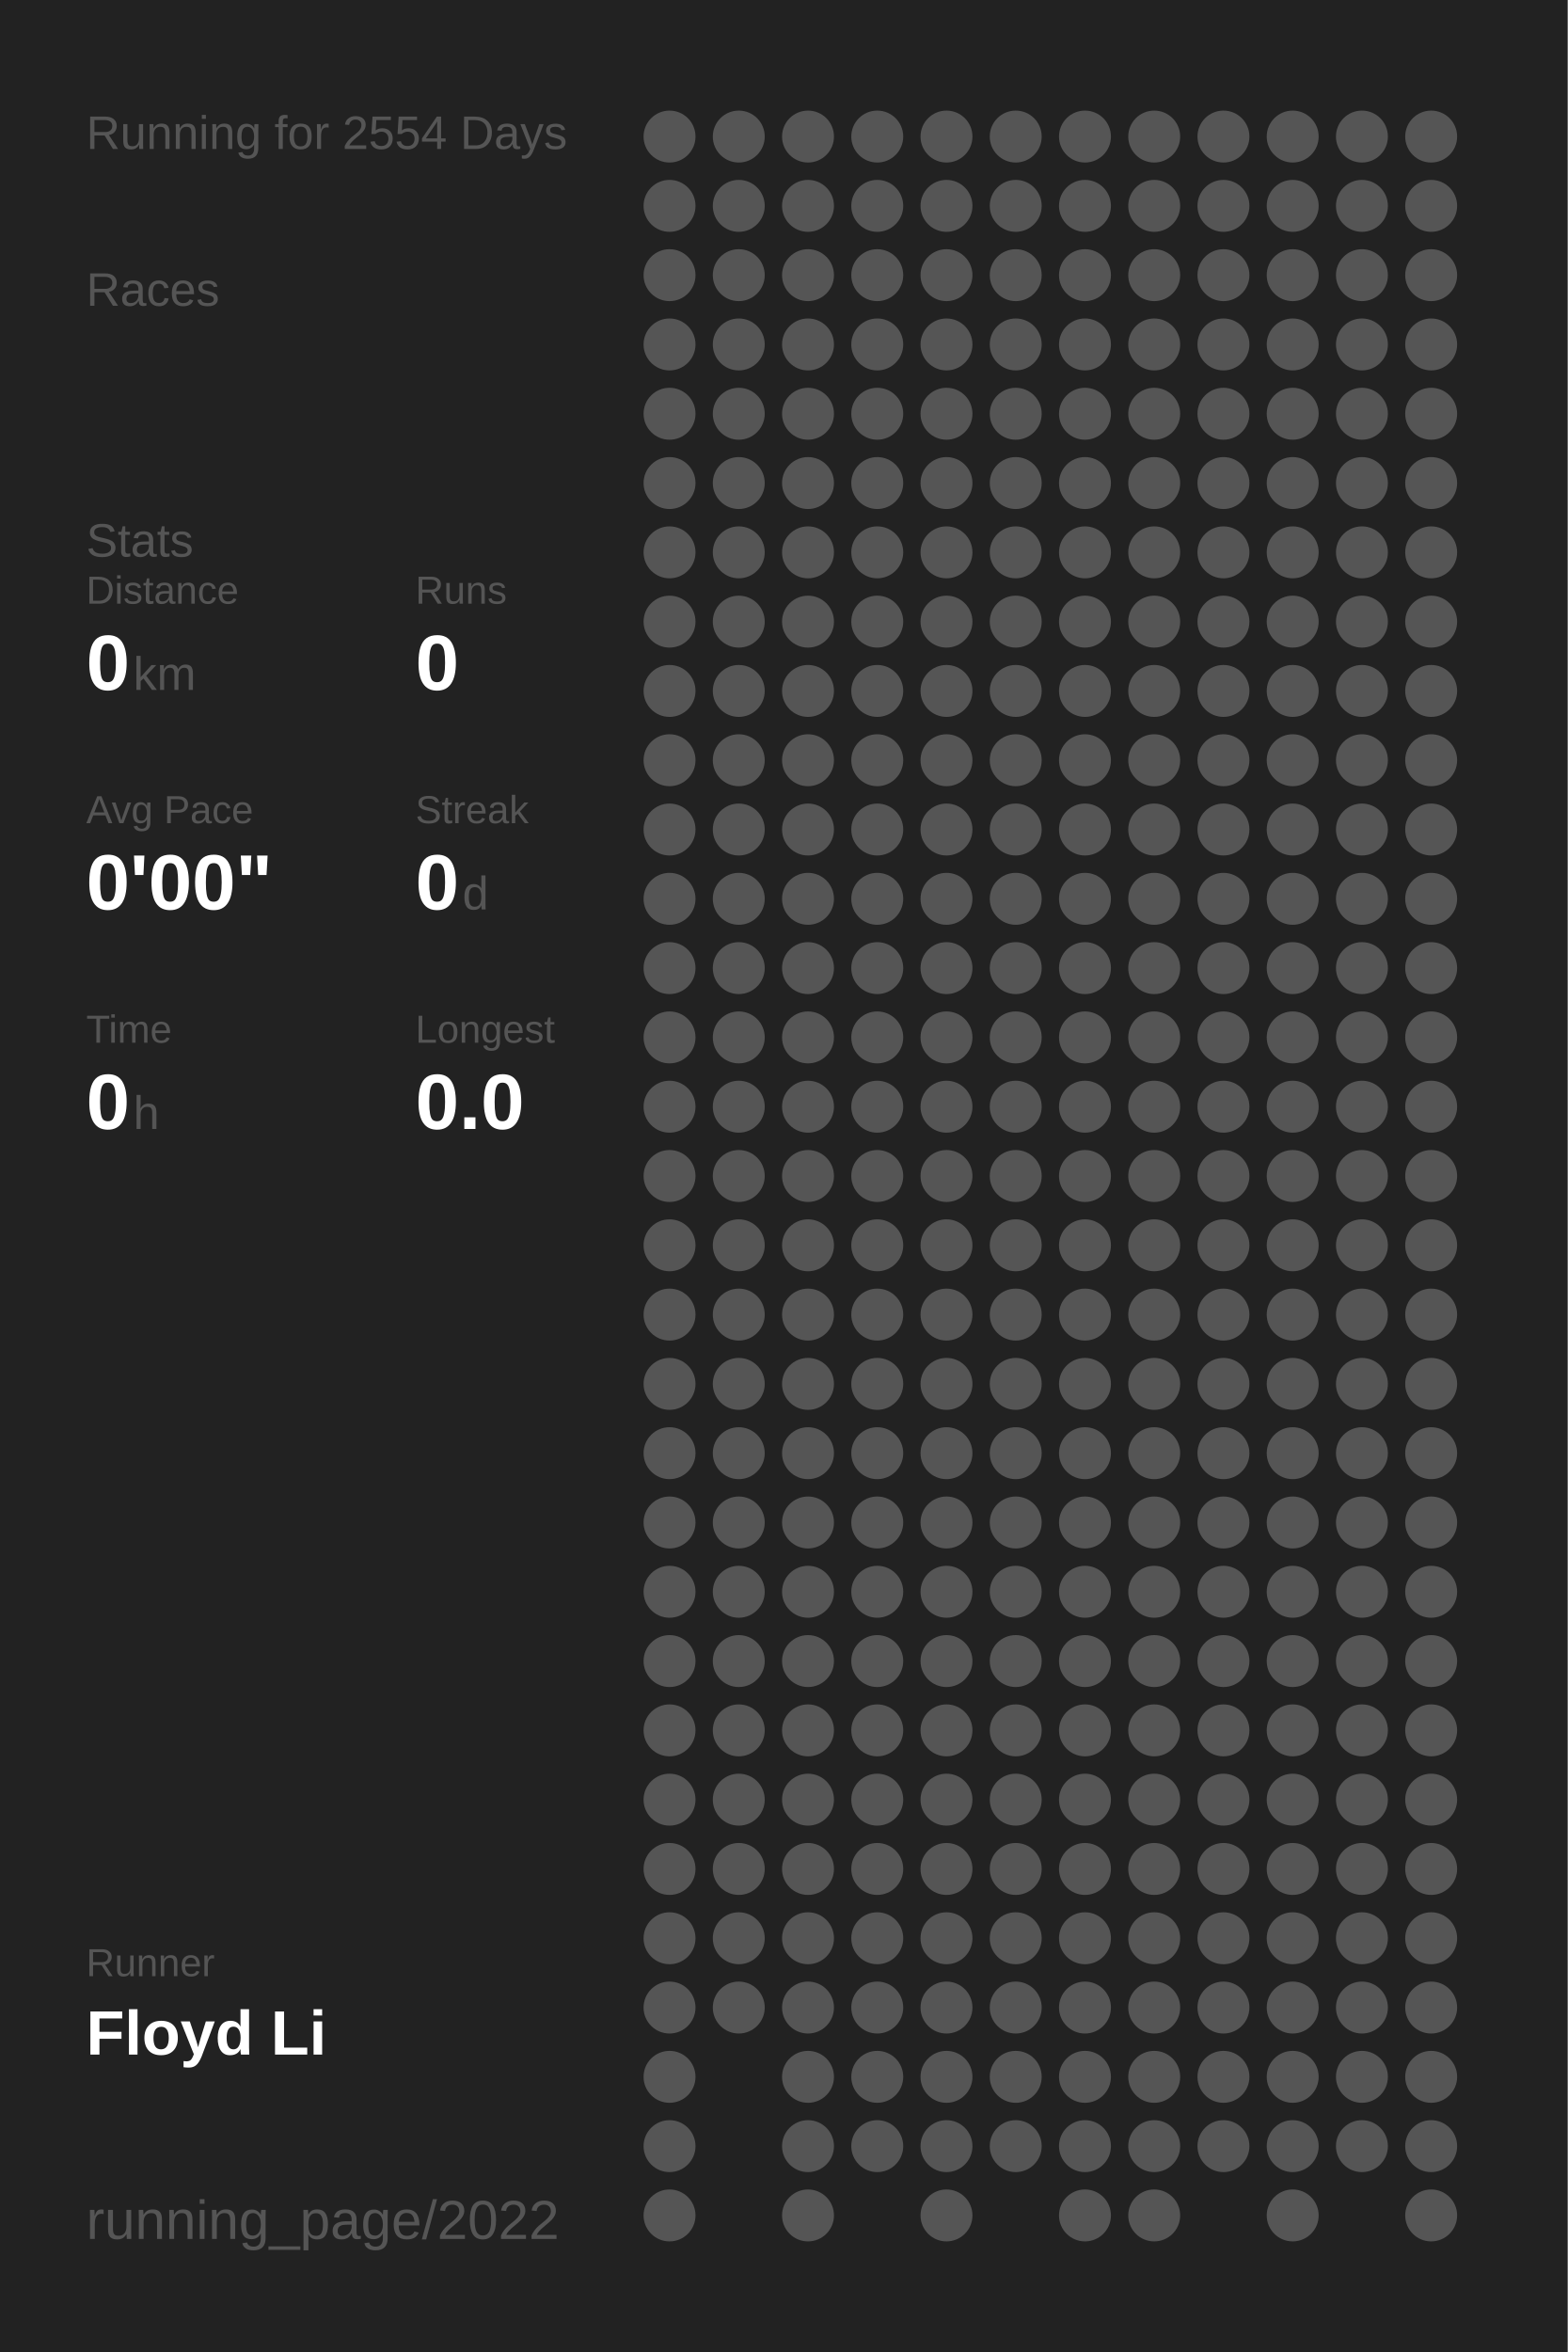
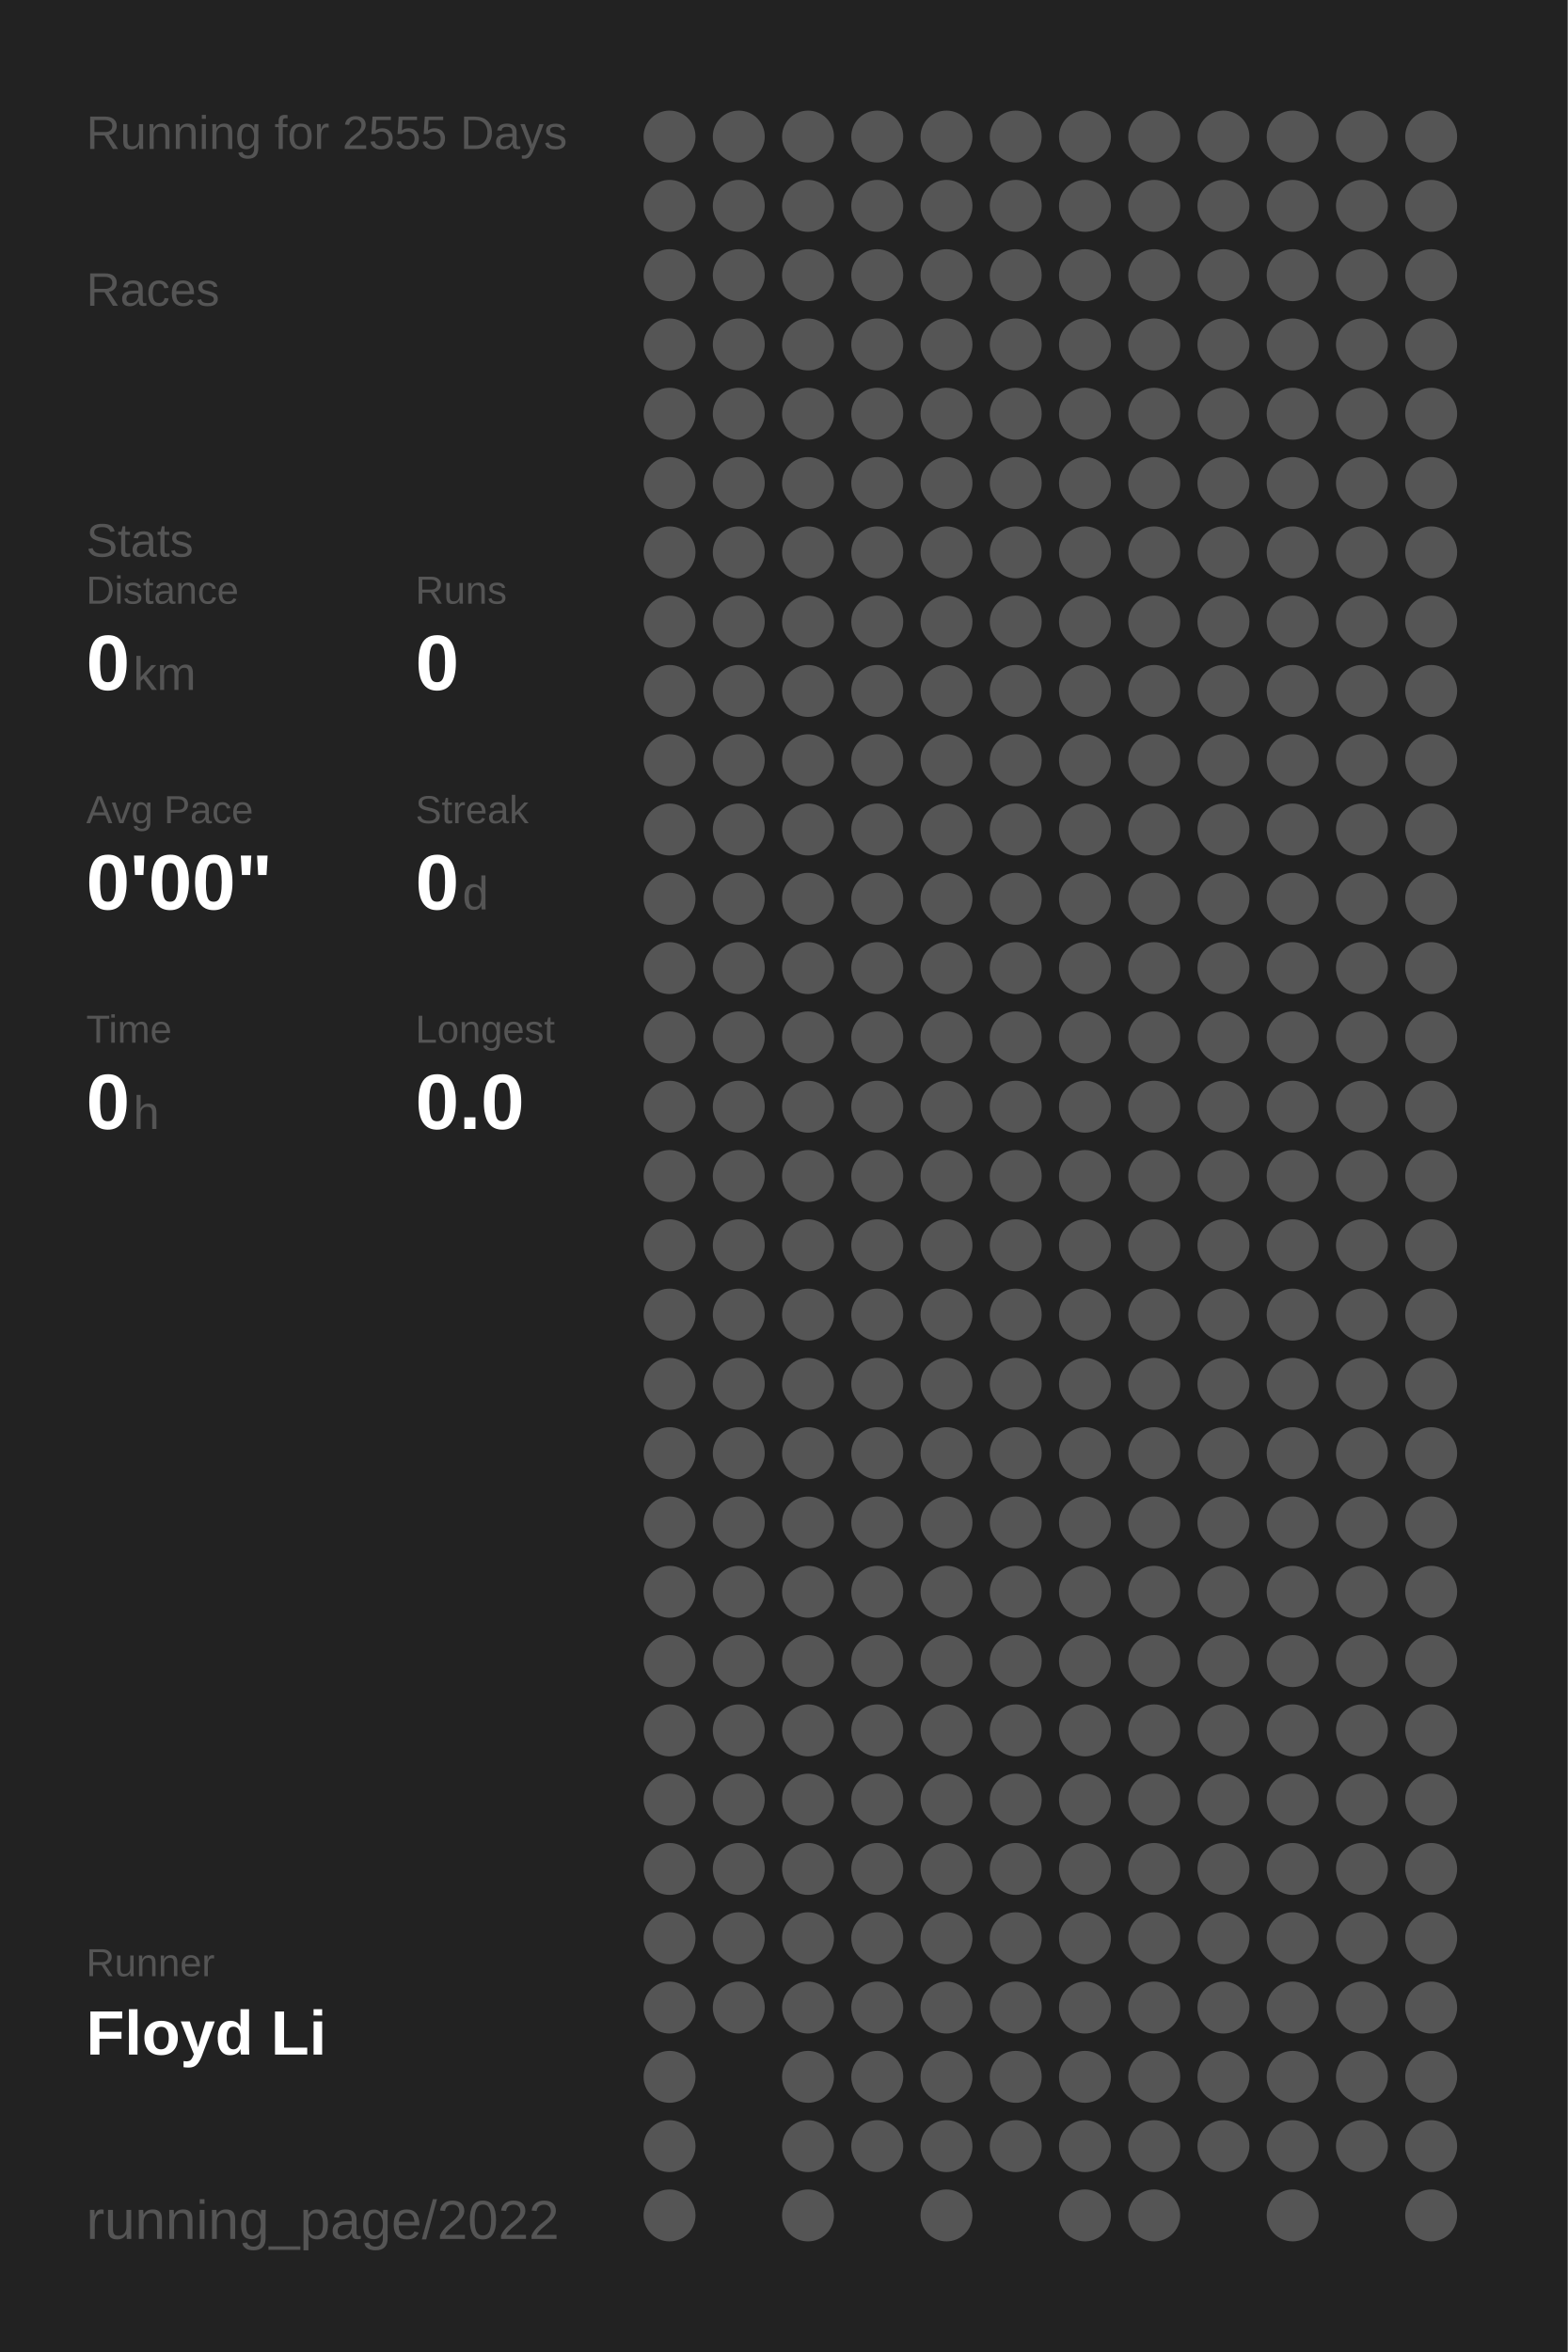
<svg xmlns="http://www.w3.org/2000/svg" baseProfile="full" height="300mm" version="1.1" viewBox="0,0,200,300" width="200mm">
  <defs />
  <rect fill="#222222" height="300" width="200" x="0" y="0" />
-   <text fill="#555555" style="font-size:6px; font-family:Arial;" x="11" y="19">Running for 2554 Days</text>
+   <text fill="#555555" style="font-size:6px; font-family:Arial;" x="11" y="19">Running for 2555 Days</text>
  <text fill="#555555" style="font-size:6px; font-family:Arial;" x="11" y="39">Races</text>
  <text fill="#555555" style="font-size:6px; font-family:Arial;" x="11" y="71">Stats</text>
  <text fill="#555555" style="font-size:5px; font-family:Arial;" x="11" y="77">Distance</text>
  <text fill="#FFFFFF" style="font-size:10px; font-family:Arial; font-weight:bold;" x="11" y="88">0</text>
  <text fill="#555555" style="font-size:6px; font-family:Arial;" x="17" y="88">km</text>
  <text fill="#555555" style="font-size:5px; font-family:Arial;" x="53" y="77">Runs</text>
  <text fill="#FFFFFF" style="font-size:10px; font-family:Arial; font-weight:bold;" x="53" y="88">0</text>
  <text fill="#555555" style="font-size:5px; font-family:Arial;" x="11" y="105">Avg Pace</text>
  <text fill="#FFFFFF" style="font-size:10px; font-family:Arial; font-weight:bold;" x="11" y="116">0'00"</text>
  <text fill="#555555" style="font-size:5px; font-family:Arial;" x="53" y="105">Streak</text>
  <text fill="#FFFFFF" style="font-size:10px; font-family:Arial; font-weight:bold;" x="53" y="116">0</text>
  <text fill="#555555" style="font-size:6px; font-family:Arial;" x="59" y="116">d</text>
  <text fill="#555555" style="font-size:5px; font-family:Arial;" x="11" y="133">Time</text>
  <text fill="#FFFFFF" style="font-size:10px; font-family:Arial; font-weight:bold;" x="11" y="144">0</text>
  <text fill="#555555" style="font-size:6px; font-family:Arial;" x="17" y="144">h</text>
  <text fill="#555555" style="font-size:5px; font-family:Arial;" x="53" y="133">Longest</text>
  <text fill="#FFFFFF" style="font-size:10px; font-family:Arial; font-weight:bold;" x="53" y="144">0.0</text>
  <text fill="#555555" style="font-size:5px; font-family:Arial;" x="11" y="252.065">Runner</text>
  <text fill="#FFFFFF" style="font-size:8px; font-family:Arial; font-weight:bold;" x="11" y="262.065">Floyd Li</text>
  <text fill="#555555" style="font-size:7px; font-family:Arial;" x="11" y="285.581">running_page/2022</text>
  <circle cx="85.417" cy="17.419" fill="#555555" r="3.312" />
  <circle cx="85.417" cy="26.258" fill="#555555" r="3.312" />
  <circle cx="85.417" cy="35.097" fill="#555555" r="3.312" />
  <circle cx="85.417" cy="43.935" fill="#555555" r="3.312" />
  <circle cx="85.417" cy="52.774" fill="#555555" r="3.312" />
  <circle cx="85.417" cy="61.613" fill="#555555" r="3.312" />
  <circle cx="85.417" cy="70.452" fill="#555555" r="3.312" />
  <circle cx="85.417" cy="79.29" fill="#555555" r="3.312" />
  <circle cx="85.417" cy="88.129" fill="#555555" r="3.312" />
  <circle cx="85.417" cy="96.968" fill="#555555" r="3.312" />
  <circle cx="85.417" cy="105.806" fill="#555555" r="3.312" />
  <circle cx="85.417" cy="114.645" fill="#555555" r="3.312" />
  <circle cx="85.417" cy="123.484" fill="#555555" r="3.312" />
  <circle cx="85.417" cy="132.323" fill="#555555" r="3.312" />
  <circle cx="85.417" cy="141.161" fill="#555555" r="3.312" />
  <circle cx="85.417" cy="150" fill="#555555" r="3.312" />
  <circle cx="85.417" cy="158.839" fill="#555555" r="3.312" />
  <circle cx="85.417" cy="167.677" fill="#555555" r="3.312" />
  <circle cx="85.417" cy="176.516" fill="#555555" r="3.312" />
  <circle cx="85.417" cy="185.355" fill="#555555" r="3.312" />
  <circle cx="85.417" cy="194.194" fill="#555555" r="3.312" />
  <circle cx="85.417" cy="203.032" fill="#555555" r="3.312" />
  <circle cx="85.417" cy="211.871" fill="#555555" r="3.312" />
  <circle cx="85.417" cy="220.71" fill="#555555" r="3.312" />
  <circle cx="85.417" cy="229.548" fill="#555555" r="3.312" />
  <circle cx="85.417" cy="238.387" fill="#555555" r="3.312" />
  <circle cx="85.417" cy="247.226" fill="#555555" r="3.312" />
  <circle cx="85.417" cy="256.065" fill="#555555" r="3.312" />
  <circle cx="85.417" cy="264.903" fill="#555555" r="3.312" />
  <circle cx="85.417" cy="273.742" fill="#555555" r="3.312" />
  <circle cx="85.417" cy="282.581" fill="#555555" r="3.312" />
  <circle cx="94.25" cy="17.419" fill="#555555" r="3.312" />
  <circle cx="94.25" cy="26.258" fill="#555555" r="3.312" />
  <circle cx="94.25" cy="35.097" fill="#555555" r="3.312" />
  <circle cx="94.25" cy="43.935" fill="#555555" r="3.312" />
  <circle cx="94.25" cy="52.774" fill="#555555" r="3.312" />
  <circle cx="94.25" cy="61.613" fill="#555555" r="3.312" />
  <circle cx="94.25" cy="70.452" fill="#555555" r="3.312" />
  <circle cx="94.25" cy="79.29" fill="#555555" r="3.312" />
  <circle cx="94.25" cy="88.129" fill="#555555" r="3.312" />
  <circle cx="94.25" cy="96.968" fill="#555555" r="3.312" />
  <circle cx="94.25" cy="105.806" fill="#555555" r="3.312" />
  <circle cx="94.25" cy="114.645" fill="#555555" r="3.312" />
  <circle cx="94.25" cy="123.484" fill="#555555" r="3.312" />
  <circle cx="94.25" cy="132.323" fill="#555555" r="3.312" />
  <circle cx="94.25" cy="141.161" fill="#555555" r="3.312" />
  <circle cx="94.25" cy="150" fill="#555555" r="3.312" />
  <circle cx="94.25" cy="158.839" fill="#555555" r="3.312" />
  <circle cx="94.25" cy="167.677" fill="#555555" r="3.312" />
  <circle cx="94.25" cy="176.516" fill="#555555" r="3.312" />
  <circle cx="94.25" cy="185.355" fill="#555555" r="3.312" />
  <circle cx="94.25" cy="194.194" fill="#555555" r="3.312" />
  <circle cx="94.25" cy="203.032" fill="#555555" r="3.312" />
  <circle cx="94.25" cy="211.871" fill="#555555" r="3.312" />
  <circle cx="94.25" cy="220.71" fill="#555555" r="3.312" />
  <circle cx="94.25" cy="229.548" fill="#555555" r="3.312" />
  <circle cx="94.25" cy="238.387" fill="#555555" r="3.312" />
  <circle cx="94.25" cy="247.226" fill="#555555" r="3.312" />
  <circle cx="94.25" cy="256.065" fill="#555555" r="3.312" />
  <circle cx="103.083" cy="17.419" fill="#555555" r="3.312" />
  <circle cx="103.083" cy="26.258" fill="#555555" r="3.312" />
  <circle cx="103.083" cy="35.097" fill="#555555" r="3.312" />
  <circle cx="103.083" cy="43.935" fill="#555555" r="3.312" />
  <circle cx="103.083" cy="52.774" fill="#555555" r="3.312" />
  <circle cx="103.083" cy="61.613" fill="#555555" r="3.312" />
  <circle cx="103.083" cy="70.452" fill="#555555" r="3.312" />
  <circle cx="103.083" cy="79.29" fill="#555555" r="3.312" />
  <circle cx="103.083" cy="88.129" fill="#555555" r="3.312" />
  <circle cx="103.083" cy="96.968" fill="#555555" r="3.312" />
  <circle cx="103.083" cy="105.806" fill="#555555" r="3.312" />
  <circle cx="103.083" cy="114.645" fill="#555555" r="3.312" />
  <circle cx="103.083" cy="123.484" fill="#555555" r="3.312" />
  <circle cx="103.083" cy="132.323" fill="#555555" r="3.312" />
  <circle cx="103.083" cy="141.161" fill="#555555" r="3.312" />
  <circle cx="103.083" cy="150" fill="#555555" r="3.312" />
  <circle cx="103.083" cy="158.839" fill="#555555" r="3.312" />
  <circle cx="103.083" cy="167.677" fill="#555555" r="3.312" />
  <circle cx="103.083" cy="176.516" fill="#555555" r="3.312" />
  <circle cx="103.083" cy="185.355" fill="#555555" r="3.312" />
  <circle cx="103.083" cy="194.194" fill="#555555" r="3.312" />
  <circle cx="103.083" cy="203.032" fill="#555555" r="3.312" />
  <circle cx="103.083" cy="211.871" fill="#555555" r="3.312" />
  <circle cx="103.083" cy="220.71" fill="#555555" r="3.312" />
  <circle cx="103.083" cy="229.548" fill="#555555" r="3.312" />
  <circle cx="103.083" cy="238.387" fill="#555555" r="3.312" />
  <circle cx="103.083" cy="247.226" fill="#555555" r="3.312" />
  <circle cx="103.083" cy="256.065" fill="#555555" r="3.312" />
  <circle cx="103.083" cy="264.903" fill="#555555" r="3.312" />
  <circle cx="103.083" cy="273.742" fill="#555555" r="3.312" />
  <circle cx="103.083" cy="282.581" fill="#555555" r="3.312" />
  <circle cx="111.917" cy="17.419" fill="#555555" r="3.312" />
  <circle cx="111.917" cy="26.258" fill="#555555" r="3.312" />
  <circle cx="111.917" cy="35.097" fill="#555555" r="3.312" />
  <circle cx="111.917" cy="43.935" fill="#555555" r="3.312" />
  <circle cx="111.917" cy="52.774" fill="#555555" r="3.312" />
  <circle cx="111.917" cy="61.613" fill="#555555" r="3.312" />
  <circle cx="111.917" cy="70.452" fill="#555555" r="3.312" />
  <circle cx="111.917" cy="79.29" fill="#555555" r="3.312" />
  <circle cx="111.917" cy="88.129" fill="#555555" r="3.312" />
  <circle cx="111.917" cy="96.968" fill="#555555" r="3.312" />
  <circle cx="111.917" cy="105.806" fill="#555555" r="3.312" />
  <circle cx="111.917" cy="114.645" fill="#555555" r="3.312" />
  <circle cx="111.917" cy="123.484" fill="#555555" r="3.312" />
  <circle cx="111.917" cy="132.323" fill="#555555" r="3.312" />
  <circle cx="111.917" cy="141.161" fill="#555555" r="3.312" />
  <circle cx="111.917" cy="150" fill="#555555" r="3.312" />
  <circle cx="111.917" cy="158.839" fill="#555555" r="3.312" />
  <circle cx="111.917" cy="167.677" fill="#555555" r="3.312" />
  <circle cx="111.917" cy="176.516" fill="#555555" r="3.312" />
  <circle cx="111.917" cy="185.355" fill="#555555" r="3.312" />
  <circle cx="111.917" cy="194.194" fill="#555555" r="3.312" />
  <circle cx="111.917" cy="203.032" fill="#555555" r="3.312" />
  <circle cx="111.917" cy="211.871" fill="#555555" r="3.312" />
  <circle cx="111.917" cy="220.71" fill="#555555" r="3.312" />
  <circle cx="111.917" cy="229.548" fill="#555555" r="3.312" />
  <circle cx="111.917" cy="238.387" fill="#555555" r="3.312" />
  <circle cx="111.917" cy="247.226" fill="#555555" r="3.312" />
  <circle cx="111.917" cy="256.065" fill="#555555" r="3.312" />
  <circle cx="111.917" cy="264.903" fill="#555555" r="3.312" />
  <circle cx="111.917" cy="273.742" fill="#555555" r="3.312" />
  <circle cx="120.75" cy="17.419" fill="#555555" r="3.312" />
  <circle cx="120.75" cy="26.258" fill="#555555" r="3.312" />
  <circle cx="120.75" cy="35.097" fill="#555555" r="3.312" />
  <circle cx="120.75" cy="43.935" fill="#555555" r="3.312" />
  <circle cx="120.75" cy="52.774" fill="#555555" r="3.312" />
  <circle cx="120.75" cy="61.613" fill="#555555" r="3.312" />
  <circle cx="120.75" cy="70.452" fill="#555555" r="3.312" />
  <circle cx="120.75" cy="79.29" fill="#555555" r="3.312" />
  <circle cx="120.75" cy="88.129" fill="#555555" r="3.312" />
  <circle cx="120.75" cy="96.968" fill="#555555" r="3.312" />
  <circle cx="120.75" cy="105.806" fill="#555555" r="3.312" />
  <circle cx="120.75" cy="114.645" fill="#555555" r="3.312" />
  <circle cx="120.75" cy="123.484" fill="#555555" r="3.312" />
  <circle cx="120.75" cy="132.323" fill="#555555" r="3.312" />
  <circle cx="120.75" cy="141.161" fill="#555555" r="3.312" />
  <circle cx="120.75" cy="150" fill="#555555" r="3.312" />
  <circle cx="120.75" cy="158.839" fill="#555555" r="3.312" />
  <circle cx="120.75" cy="167.677" fill="#555555" r="3.312" />
  <circle cx="120.75" cy="176.516" fill="#555555" r="3.312" />
  <circle cx="120.75" cy="185.355" fill="#555555" r="3.312" />
  <circle cx="120.75" cy="194.194" fill="#555555" r="3.312" />
  <circle cx="120.75" cy="203.032" fill="#555555" r="3.312" />
  <circle cx="120.75" cy="211.871" fill="#555555" r="3.312" />
  <circle cx="120.75" cy="220.71" fill="#555555" r="3.312" />
  <circle cx="120.75" cy="229.548" fill="#555555" r="3.312" />
  <circle cx="120.75" cy="238.387" fill="#555555" r="3.312" />
  <circle cx="120.75" cy="247.226" fill="#555555" r="3.312" />
  <circle cx="120.75" cy="256.065" fill="#555555" r="3.312" />
  <circle cx="120.75" cy="264.903" fill="#555555" r="3.312" />
  <circle cx="120.75" cy="273.742" fill="#555555" r="3.312" />
  <circle cx="120.75" cy="282.581" fill="#555555" r="3.312" />
  <circle cx="129.583" cy="17.419" fill="#555555" r="3.312" />
  <circle cx="129.583" cy="26.258" fill="#555555" r="3.312" />
  <circle cx="129.583" cy="35.097" fill="#555555" r="3.312" />
  <circle cx="129.583" cy="43.935" fill="#555555" r="3.312" />
  <circle cx="129.583" cy="52.774" fill="#555555" r="3.312" />
  <circle cx="129.583" cy="61.613" fill="#555555" r="3.312" />
  <circle cx="129.583" cy="70.452" fill="#555555" r="3.312" />
  <circle cx="129.583" cy="79.29" fill="#555555" r="3.312" />
  <circle cx="129.583" cy="88.129" fill="#555555" r="3.312" />
  <circle cx="129.583" cy="96.968" fill="#555555" r="3.312" />
  <circle cx="129.583" cy="105.806" fill="#555555" r="3.312" />
  <circle cx="129.583" cy="114.645" fill="#555555" r="3.312" />
  <circle cx="129.583" cy="123.484" fill="#555555" r="3.312" />
  <circle cx="129.583" cy="132.323" fill="#555555" r="3.312" />
  <circle cx="129.583" cy="141.161" fill="#555555" r="3.312" />
  <circle cx="129.583" cy="150" fill="#555555" r="3.312" />
  <circle cx="129.583" cy="158.839" fill="#555555" r="3.312" />
  <circle cx="129.583" cy="167.677" fill="#555555" r="3.312" />
  <circle cx="129.583" cy="176.516" fill="#555555" r="3.312" />
  <circle cx="129.583" cy="185.355" fill="#555555" r="3.312" />
  <circle cx="129.583" cy="194.194" fill="#555555" r="3.312" />
  <circle cx="129.583" cy="203.032" fill="#555555" r="3.312" />
  <circle cx="129.583" cy="211.871" fill="#555555" r="3.312" />
  <circle cx="129.583" cy="220.71" fill="#555555" r="3.312" />
  <circle cx="129.583" cy="229.548" fill="#555555" r="3.312" />
  <circle cx="129.583" cy="238.387" fill="#555555" r="3.312" />
  <circle cx="129.583" cy="247.226" fill="#555555" r="3.312" />
  <circle cx="129.583" cy="256.065" fill="#555555" r="3.312" />
  <circle cx="129.583" cy="264.903" fill="#555555" r="3.312" />
  <circle cx="129.583" cy="273.742" fill="#555555" r="3.312" />
  <circle cx="138.417" cy="17.419" fill="#555555" r="3.312" />
  <circle cx="138.417" cy="26.258" fill="#555555" r="3.312" />
  <circle cx="138.417" cy="35.097" fill="#555555" r="3.312" />
  <circle cx="138.417" cy="43.935" fill="#555555" r="3.312" />
  <circle cx="138.417" cy="52.774" fill="#555555" r="3.312" />
  <circle cx="138.417" cy="61.613" fill="#555555" r="3.312" />
  <circle cx="138.417" cy="70.452" fill="#555555" r="3.312" />
  <circle cx="138.417" cy="79.29" fill="#555555" r="3.312" />
  <circle cx="138.417" cy="88.129" fill="#555555" r="3.312" />
  <circle cx="138.417" cy="96.968" fill="#555555" r="3.312" />
  <circle cx="138.417" cy="105.806" fill="#555555" r="3.312" />
  <circle cx="138.417" cy="114.645" fill="#555555" r="3.312" />
  <circle cx="138.417" cy="123.484" fill="#555555" r="3.312" />
  <circle cx="138.417" cy="132.323" fill="#555555" r="3.312" />
  <circle cx="138.417" cy="141.161" fill="#555555" r="3.312" />
  <circle cx="138.417" cy="150" fill="#555555" r="3.312" />
  <circle cx="138.417" cy="158.839" fill="#555555" r="3.312" />
  <circle cx="138.417" cy="167.677" fill="#555555" r="3.312" />
  <circle cx="138.417" cy="176.516" fill="#555555" r="3.312" />
  <circle cx="138.417" cy="185.355" fill="#555555" r="3.312" />
  <circle cx="138.417" cy="194.194" fill="#555555" r="3.312" />
  <circle cx="138.417" cy="203.032" fill="#555555" r="3.312" />
  <circle cx="138.417" cy="211.871" fill="#555555" r="3.312" />
  <circle cx="138.417" cy="220.71" fill="#555555" r="3.312" />
  <circle cx="138.417" cy="229.548" fill="#555555" r="3.312" />
  <circle cx="138.417" cy="238.387" fill="#555555" r="3.312" />
  <circle cx="138.417" cy="247.226" fill="#555555" r="3.312" />
  <circle cx="138.417" cy="256.065" fill="#555555" r="3.312" />
  <circle cx="138.417" cy="264.903" fill="#555555" r="3.312" />
  <circle cx="138.417" cy="273.742" fill="#555555" r="3.312" />
  <circle cx="138.417" cy="282.581" fill="#555555" r="3.312" />
  <circle cx="147.25" cy="17.419" fill="#555555" r="3.312" />
  <circle cx="147.25" cy="26.258" fill="#555555" r="3.312" />
  <circle cx="147.25" cy="35.097" fill="#555555" r="3.312" />
  <circle cx="147.25" cy="43.935" fill="#555555" r="3.312" />
  <circle cx="147.25" cy="52.774" fill="#555555" r="3.312" />
  <circle cx="147.25" cy="61.613" fill="#555555" r="3.312" />
  <circle cx="147.25" cy="70.452" fill="#555555" r="3.312" />
  <circle cx="147.25" cy="79.29" fill="#555555" r="3.312" />
  <circle cx="147.25" cy="88.129" fill="#555555" r="3.312" />
  <circle cx="147.25" cy="96.968" fill="#555555" r="3.312" />
  <circle cx="147.25" cy="105.806" fill="#555555" r="3.312" />
  <circle cx="147.25" cy="114.645" fill="#555555" r="3.312" />
  <circle cx="147.25" cy="123.484" fill="#555555" r="3.312" />
  <circle cx="147.25" cy="132.323" fill="#555555" r="3.312" />
  <circle cx="147.25" cy="141.161" fill="#555555" r="3.312" />
  <circle cx="147.25" cy="150" fill="#555555" r="3.312" />
  <circle cx="147.25" cy="158.839" fill="#555555" r="3.312" />
  <circle cx="147.25" cy="167.677" fill="#555555" r="3.312" />
  <circle cx="147.25" cy="176.516" fill="#555555" r="3.312" />
  <circle cx="147.25" cy="185.355" fill="#555555" r="3.312" />
  <circle cx="147.25" cy="194.194" fill="#555555" r="3.312" />
  <circle cx="147.25" cy="203.032" fill="#555555" r="3.312" />
  <circle cx="147.25" cy="211.871" fill="#555555" r="3.312" />
  <circle cx="147.25" cy="220.71" fill="#555555" r="3.312" />
  <circle cx="147.25" cy="229.548" fill="#555555" r="3.312" />
  <circle cx="147.25" cy="238.387" fill="#555555" r="3.312" />
  <circle cx="147.25" cy="247.226" fill="#555555" r="3.312" />
  <circle cx="147.25" cy="256.065" fill="#555555" r="3.312" />
  <circle cx="147.25" cy="264.903" fill="#555555" r="3.312" />
  <circle cx="147.25" cy="273.742" fill="#555555" r="3.312" />
  <circle cx="147.25" cy="282.581" fill="#555555" r="3.312" />
  <circle cx="156.083" cy="17.419" fill="#555555" r="3.312" />
  <circle cx="156.083" cy="26.258" fill="#555555" r="3.312" />
  <circle cx="156.083" cy="35.097" fill="#555555" r="3.312" />
  <circle cx="156.083" cy="43.935" fill="#555555" r="3.312" />
  <circle cx="156.083" cy="52.774" fill="#555555" r="3.312" />
  <circle cx="156.083" cy="61.613" fill="#555555" r="3.312" />
  <circle cx="156.083" cy="70.452" fill="#555555" r="3.312" />
  <circle cx="156.083" cy="79.29" fill="#555555" r="3.312" />
  <circle cx="156.083" cy="88.129" fill="#555555" r="3.312" />
  <circle cx="156.083" cy="96.968" fill="#555555" r="3.312" />
  <circle cx="156.083" cy="105.806" fill="#555555" r="3.312" />
  <circle cx="156.083" cy="114.645" fill="#555555" r="3.312" />
  <circle cx="156.083" cy="123.484" fill="#555555" r="3.312" />
  <circle cx="156.083" cy="132.323" fill="#555555" r="3.312" />
  <circle cx="156.083" cy="141.161" fill="#555555" r="3.312" />
  <circle cx="156.083" cy="150" fill="#555555" r="3.312" />
  <circle cx="156.083" cy="158.839" fill="#555555" r="3.312" />
  <circle cx="156.083" cy="167.677" fill="#555555" r="3.312" />
  <circle cx="156.083" cy="176.516" fill="#555555" r="3.312" />
  <circle cx="156.083" cy="185.355" fill="#555555" r="3.312" />
  <circle cx="156.083" cy="194.194" fill="#555555" r="3.312" />
  <circle cx="156.083" cy="203.032" fill="#555555" r="3.312" />
  <circle cx="156.083" cy="211.871" fill="#555555" r="3.312" />
  <circle cx="156.083" cy="220.71" fill="#555555" r="3.312" />
  <circle cx="156.083" cy="229.548" fill="#555555" r="3.312" />
  <circle cx="156.083" cy="238.387" fill="#555555" r="3.312" />
  <circle cx="156.083" cy="247.226" fill="#555555" r="3.312" />
  <circle cx="156.083" cy="256.065" fill="#555555" r="3.312" />
  <circle cx="156.083" cy="264.903" fill="#555555" r="3.312" />
  <circle cx="156.083" cy="273.742" fill="#555555" r="3.312" />
  <circle cx="164.917" cy="17.419" fill="#555555" r="3.312" />
  <circle cx="164.917" cy="26.258" fill="#555555" r="3.312" />
  <circle cx="164.917" cy="35.097" fill="#555555" r="3.312" />
  <circle cx="164.917" cy="43.935" fill="#555555" r="3.312" />
  <circle cx="164.917" cy="52.774" fill="#555555" r="3.312" />
  <circle cx="164.917" cy="61.613" fill="#555555" r="3.312" />
  <circle cx="164.917" cy="70.452" fill="#555555" r="3.312" />
  <circle cx="164.917" cy="79.29" fill="#555555" r="3.312" />
  <circle cx="164.917" cy="88.129" fill="#555555" r="3.312" />
  <circle cx="164.917" cy="96.968" fill="#555555" r="3.312" />
  <circle cx="164.917" cy="105.806" fill="#555555" r="3.312" />
  <circle cx="164.917" cy="114.645" fill="#555555" r="3.312" />
  <circle cx="164.917" cy="123.484" fill="#555555" r="3.312" />
  <circle cx="164.917" cy="132.323" fill="#555555" r="3.312" />
  <circle cx="164.917" cy="141.161" fill="#555555" r="3.312" />
  <circle cx="164.917" cy="150" fill="#555555" r="3.312" />
  <circle cx="164.917" cy="158.839" fill="#555555" r="3.312" />
  <circle cx="164.917" cy="167.677" fill="#555555" r="3.312" />
  <circle cx="164.917" cy="176.516" fill="#555555" r="3.312" />
  <circle cx="164.917" cy="185.355" fill="#555555" r="3.312" />
  <circle cx="164.917" cy="194.194" fill="#555555" r="3.312" />
  <circle cx="164.917" cy="203.032" fill="#555555" r="3.312" />
  <circle cx="164.917" cy="211.871" fill="#555555" r="3.312" />
  <circle cx="164.917" cy="220.71" fill="#555555" r="3.312" />
  <circle cx="164.917" cy="229.548" fill="#555555" r="3.312" />
  <circle cx="164.917" cy="238.387" fill="#555555" r="3.312" />
  <circle cx="164.917" cy="247.226" fill="#555555" r="3.312" />
  <circle cx="164.917" cy="256.065" fill="#555555" r="3.312" />
  <circle cx="164.917" cy="264.903" fill="#555555" r="3.312" />
  <circle cx="164.917" cy="273.742" fill="#555555" r="3.312" />
  <circle cx="164.917" cy="282.581" fill="#555555" r="3.312" />
  <circle cx="173.75" cy="17.419" fill="#555555" r="3.312" />
  <circle cx="173.75" cy="26.258" fill="#555555" r="3.312" />
  <circle cx="173.75" cy="35.097" fill="#555555" r="3.312" />
  <circle cx="173.75" cy="43.935" fill="#555555" r="3.312" />
  <circle cx="173.75" cy="52.774" fill="#555555" r="3.312" />
  <circle cx="173.75" cy="61.613" fill="#555555" r="3.312" />
  <circle cx="173.75" cy="70.452" fill="#555555" r="3.312" />
  <circle cx="173.75" cy="79.29" fill="#555555" r="3.312" />
  <circle cx="173.75" cy="88.129" fill="#555555" r="3.312" />
  <circle cx="173.75" cy="96.968" fill="#555555" r="3.312" />
  <circle cx="173.75" cy="105.806" fill="#555555" r="3.312" />
  <circle cx="173.75" cy="114.645" fill="#555555" r="3.312" />
  <circle cx="173.75" cy="123.484" fill="#555555" r="3.312" />
  <circle cx="173.75" cy="132.323" fill="#555555" r="3.312" />
  <circle cx="173.75" cy="141.161" fill="#555555" r="3.312" />
  <circle cx="173.75" cy="150" fill="#555555" r="3.312" />
  <circle cx="173.75" cy="158.839" fill="#555555" r="3.312" />
  <circle cx="173.75" cy="167.677" fill="#555555" r="3.312" />
  <circle cx="173.75" cy="176.516" fill="#555555" r="3.312" />
  <circle cx="173.75" cy="185.355" fill="#555555" r="3.312" />
  <circle cx="173.75" cy="194.194" fill="#555555" r="3.312" />
  <circle cx="173.75" cy="203.032" fill="#555555" r="3.312" />
  <circle cx="173.75" cy="211.871" fill="#555555" r="3.312" />
  <circle cx="173.75" cy="220.71" fill="#555555" r="3.312" />
  <circle cx="173.75" cy="229.548" fill="#555555" r="3.312" />
  <circle cx="173.75" cy="238.387" fill="#555555" r="3.312" />
  <circle cx="173.75" cy="247.226" fill="#555555" r="3.312" />
  <circle cx="173.75" cy="256.065" fill="#555555" r="3.312" />
  <circle cx="173.75" cy="264.903" fill="#555555" r="3.312" />
  <circle cx="173.75" cy="273.742" fill="#555555" r="3.312" />
  <circle cx="182.583" cy="17.419" fill="#555555" r="3.312" />
  <circle cx="182.583" cy="26.258" fill="#555555" r="3.312" />
  <circle cx="182.583" cy="35.097" fill="#555555" r="3.312" />
  <circle cx="182.583" cy="43.935" fill="#555555" r="3.312" />
  <circle cx="182.583" cy="52.774" fill="#555555" r="3.312" />
  <circle cx="182.583" cy="61.613" fill="#555555" r="3.312" />
  <circle cx="182.583" cy="70.452" fill="#555555" r="3.312" />
  <circle cx="182.583" cy="79.29" fill="#555555" r="3.312" />
  <circle cx="182.583" cy="88.129" fill="#555555" r="3.312" />
  <circle cx="182.583" cy="96.968" fill="#555555" r="3.312" />
  <circle cx="182.583" cy="105.806" fill="#555555" r="3.312" />
  <circle cx="182.583" cy="114.645" fill="#555555" r="3.312" />
  <circle cx="182.583" cy="123.484" fill="#555555" r="3.312" />
  <circle cx="182.583" cy="132.323" fill="#555555" r="3.312" />
  <circle cx="182.583" cy="141.161" fill="#555555" r="3.312" />
  <circle cx="182.583" cy="150" fill="#555555" r="3.312" />
  <circle cx="182.583" cy="158.839" fill="#555555" r="3.312" />
  <circle cx="182.583" cy="167.677" fill="#555555" r="3.312" />
  <circle cx="182.583" cy="176.516" fill="#555555" r="3.312" />
  <circle cx="182.583" cy="185.355" fill="#555555" r="3.312" />
  <circle cx="182.583" cy="194.194" fill="#555555" r="3.312" />
  <circle cx="182.583" cy="203.032" fill="#555555" r="3.312" />
  <circle cx="182.583" cy="211.871" fill="#555555" r="3.312" />
  <circle cx="182.583" cy="220.71" fill="#555555" r="3.312" />
  <circle cx="182.583" cy="229.548" fill="#555555" r="3.312" />
  <circle cx="182.583" cy="238.387" fill="#555555" r="3.312" />
  <circle cx="182.583" cy="247.226" fill="#555555" r="3.312" />
  <circle cx="182.583" cy="256.065" fill="#555555" r="3.312" />
  <circle cx="182.583" cy="264.903" fill="#555555" r="3.312" />
  <circle cx="182.583" cy="273.742" fill="#555555" r="3.312" />
  <circle cx="182.583" cy="282.581" fill="#555555" r="3.312" />
</svg>
